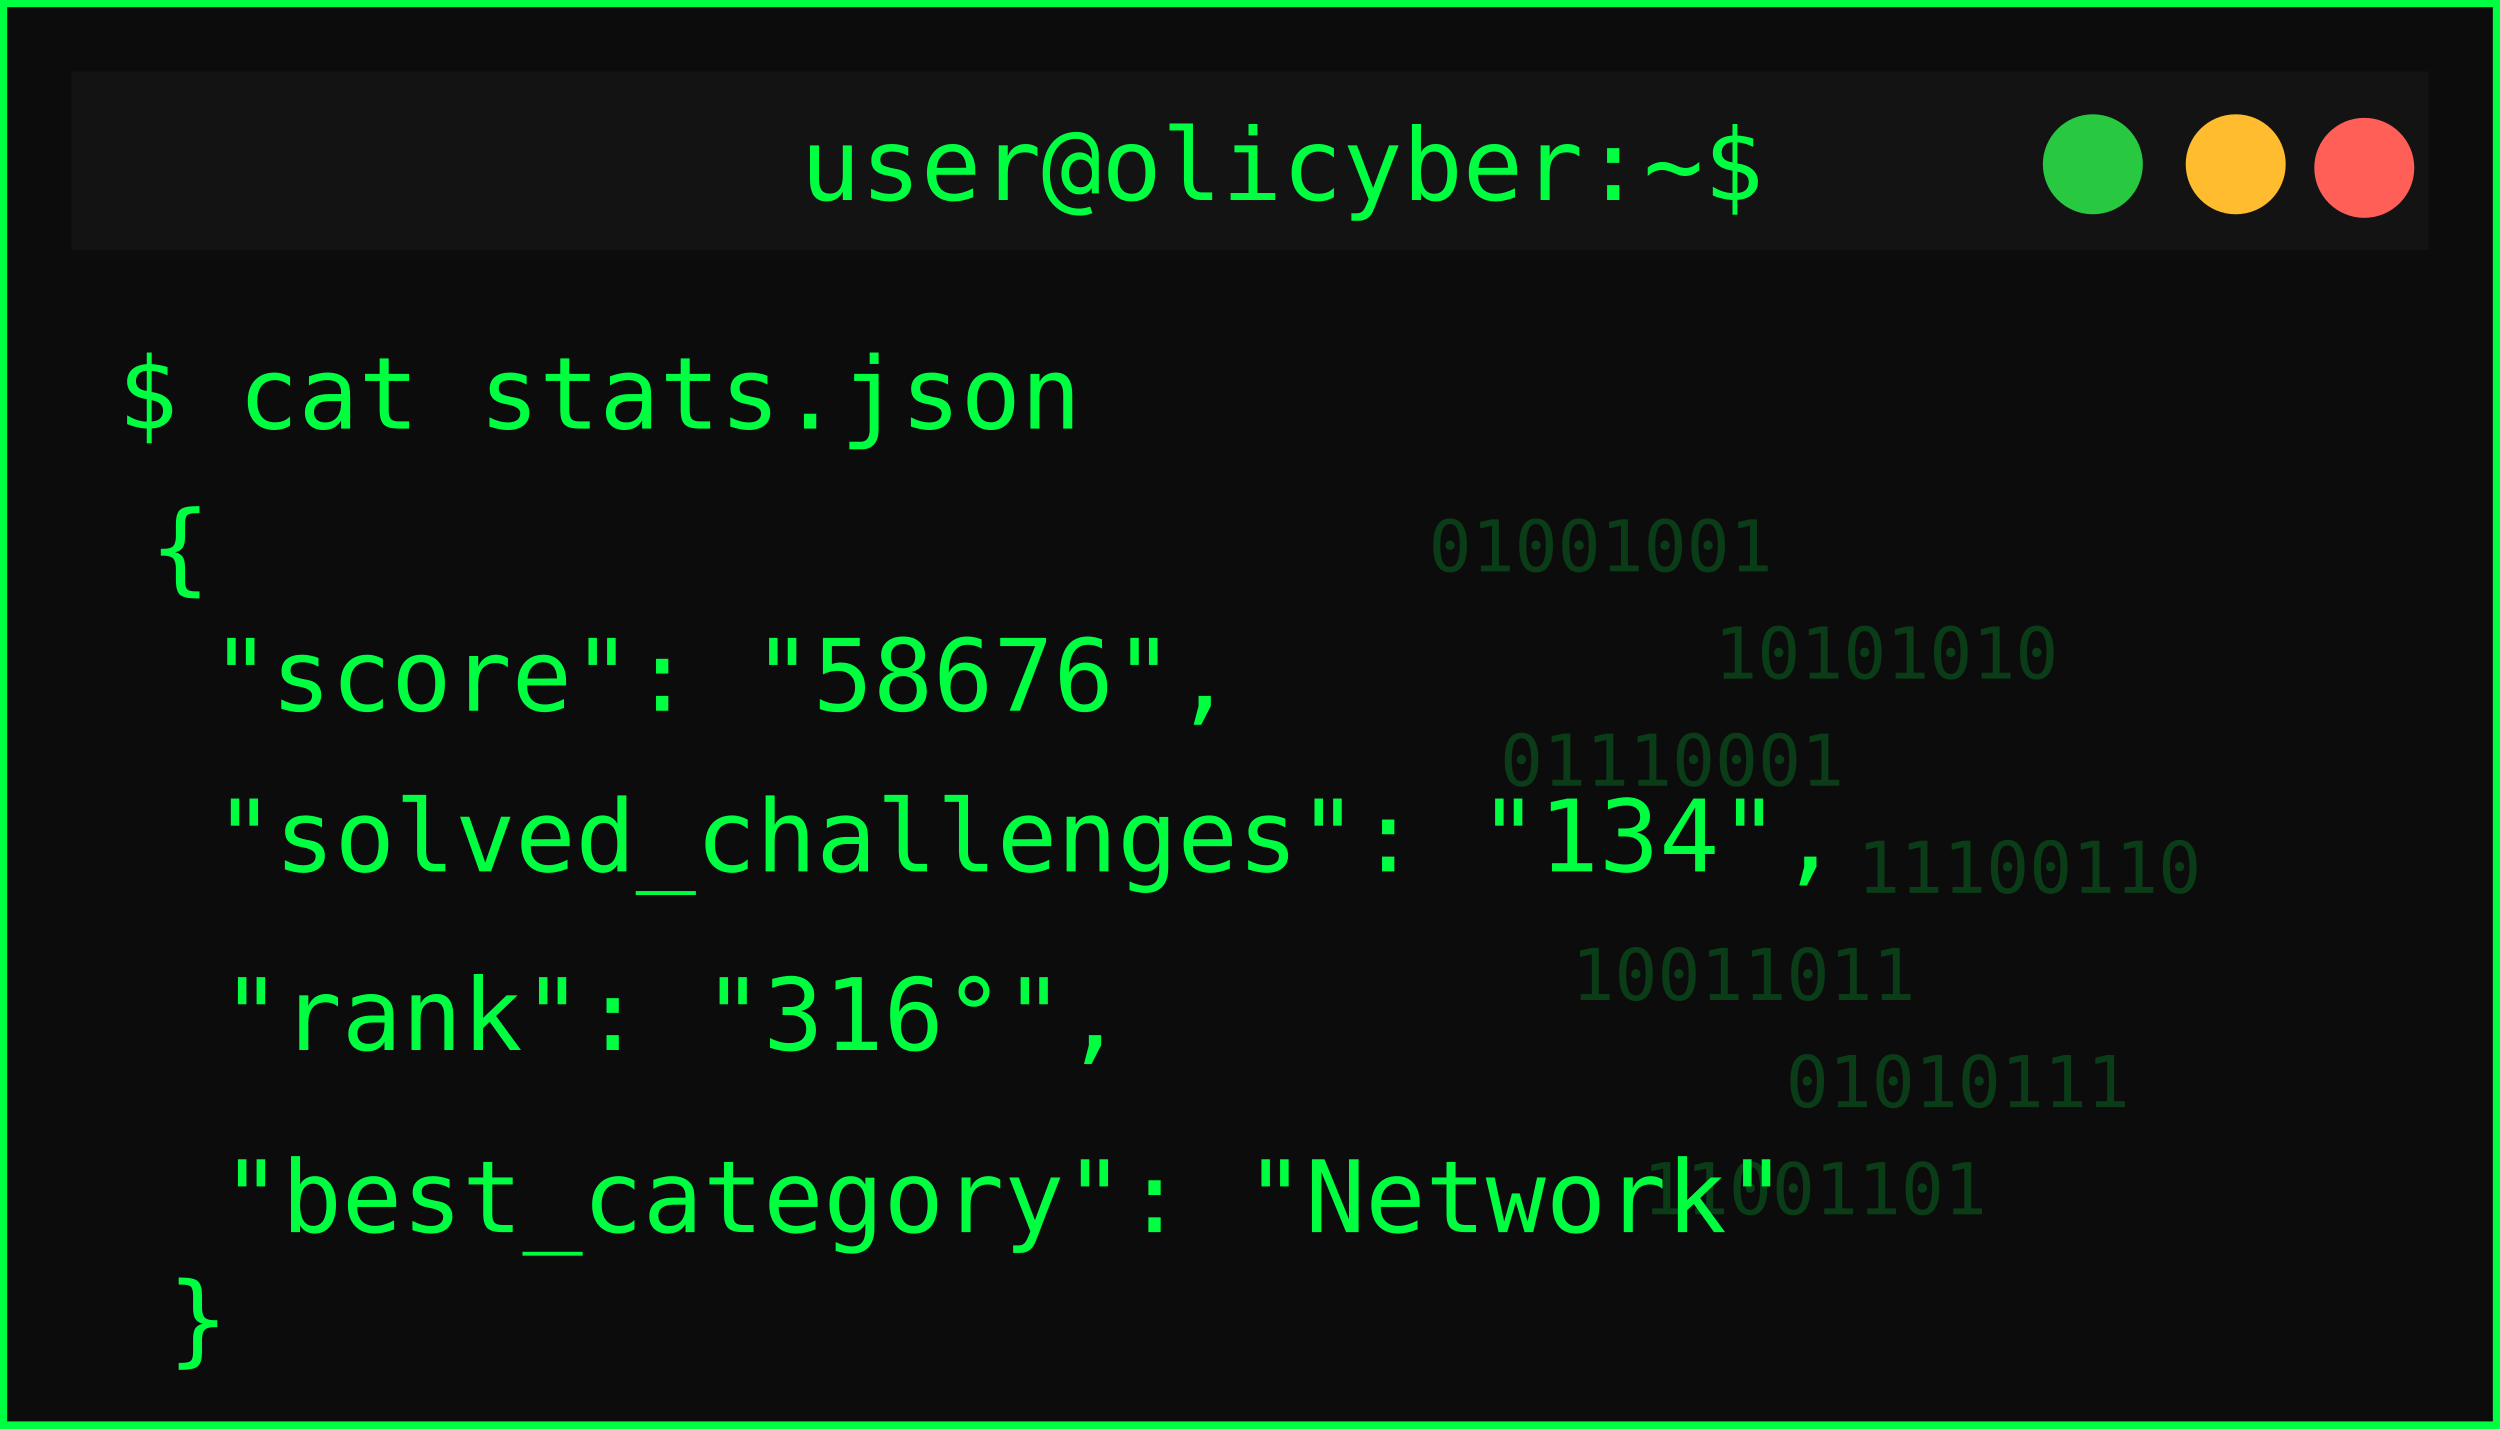
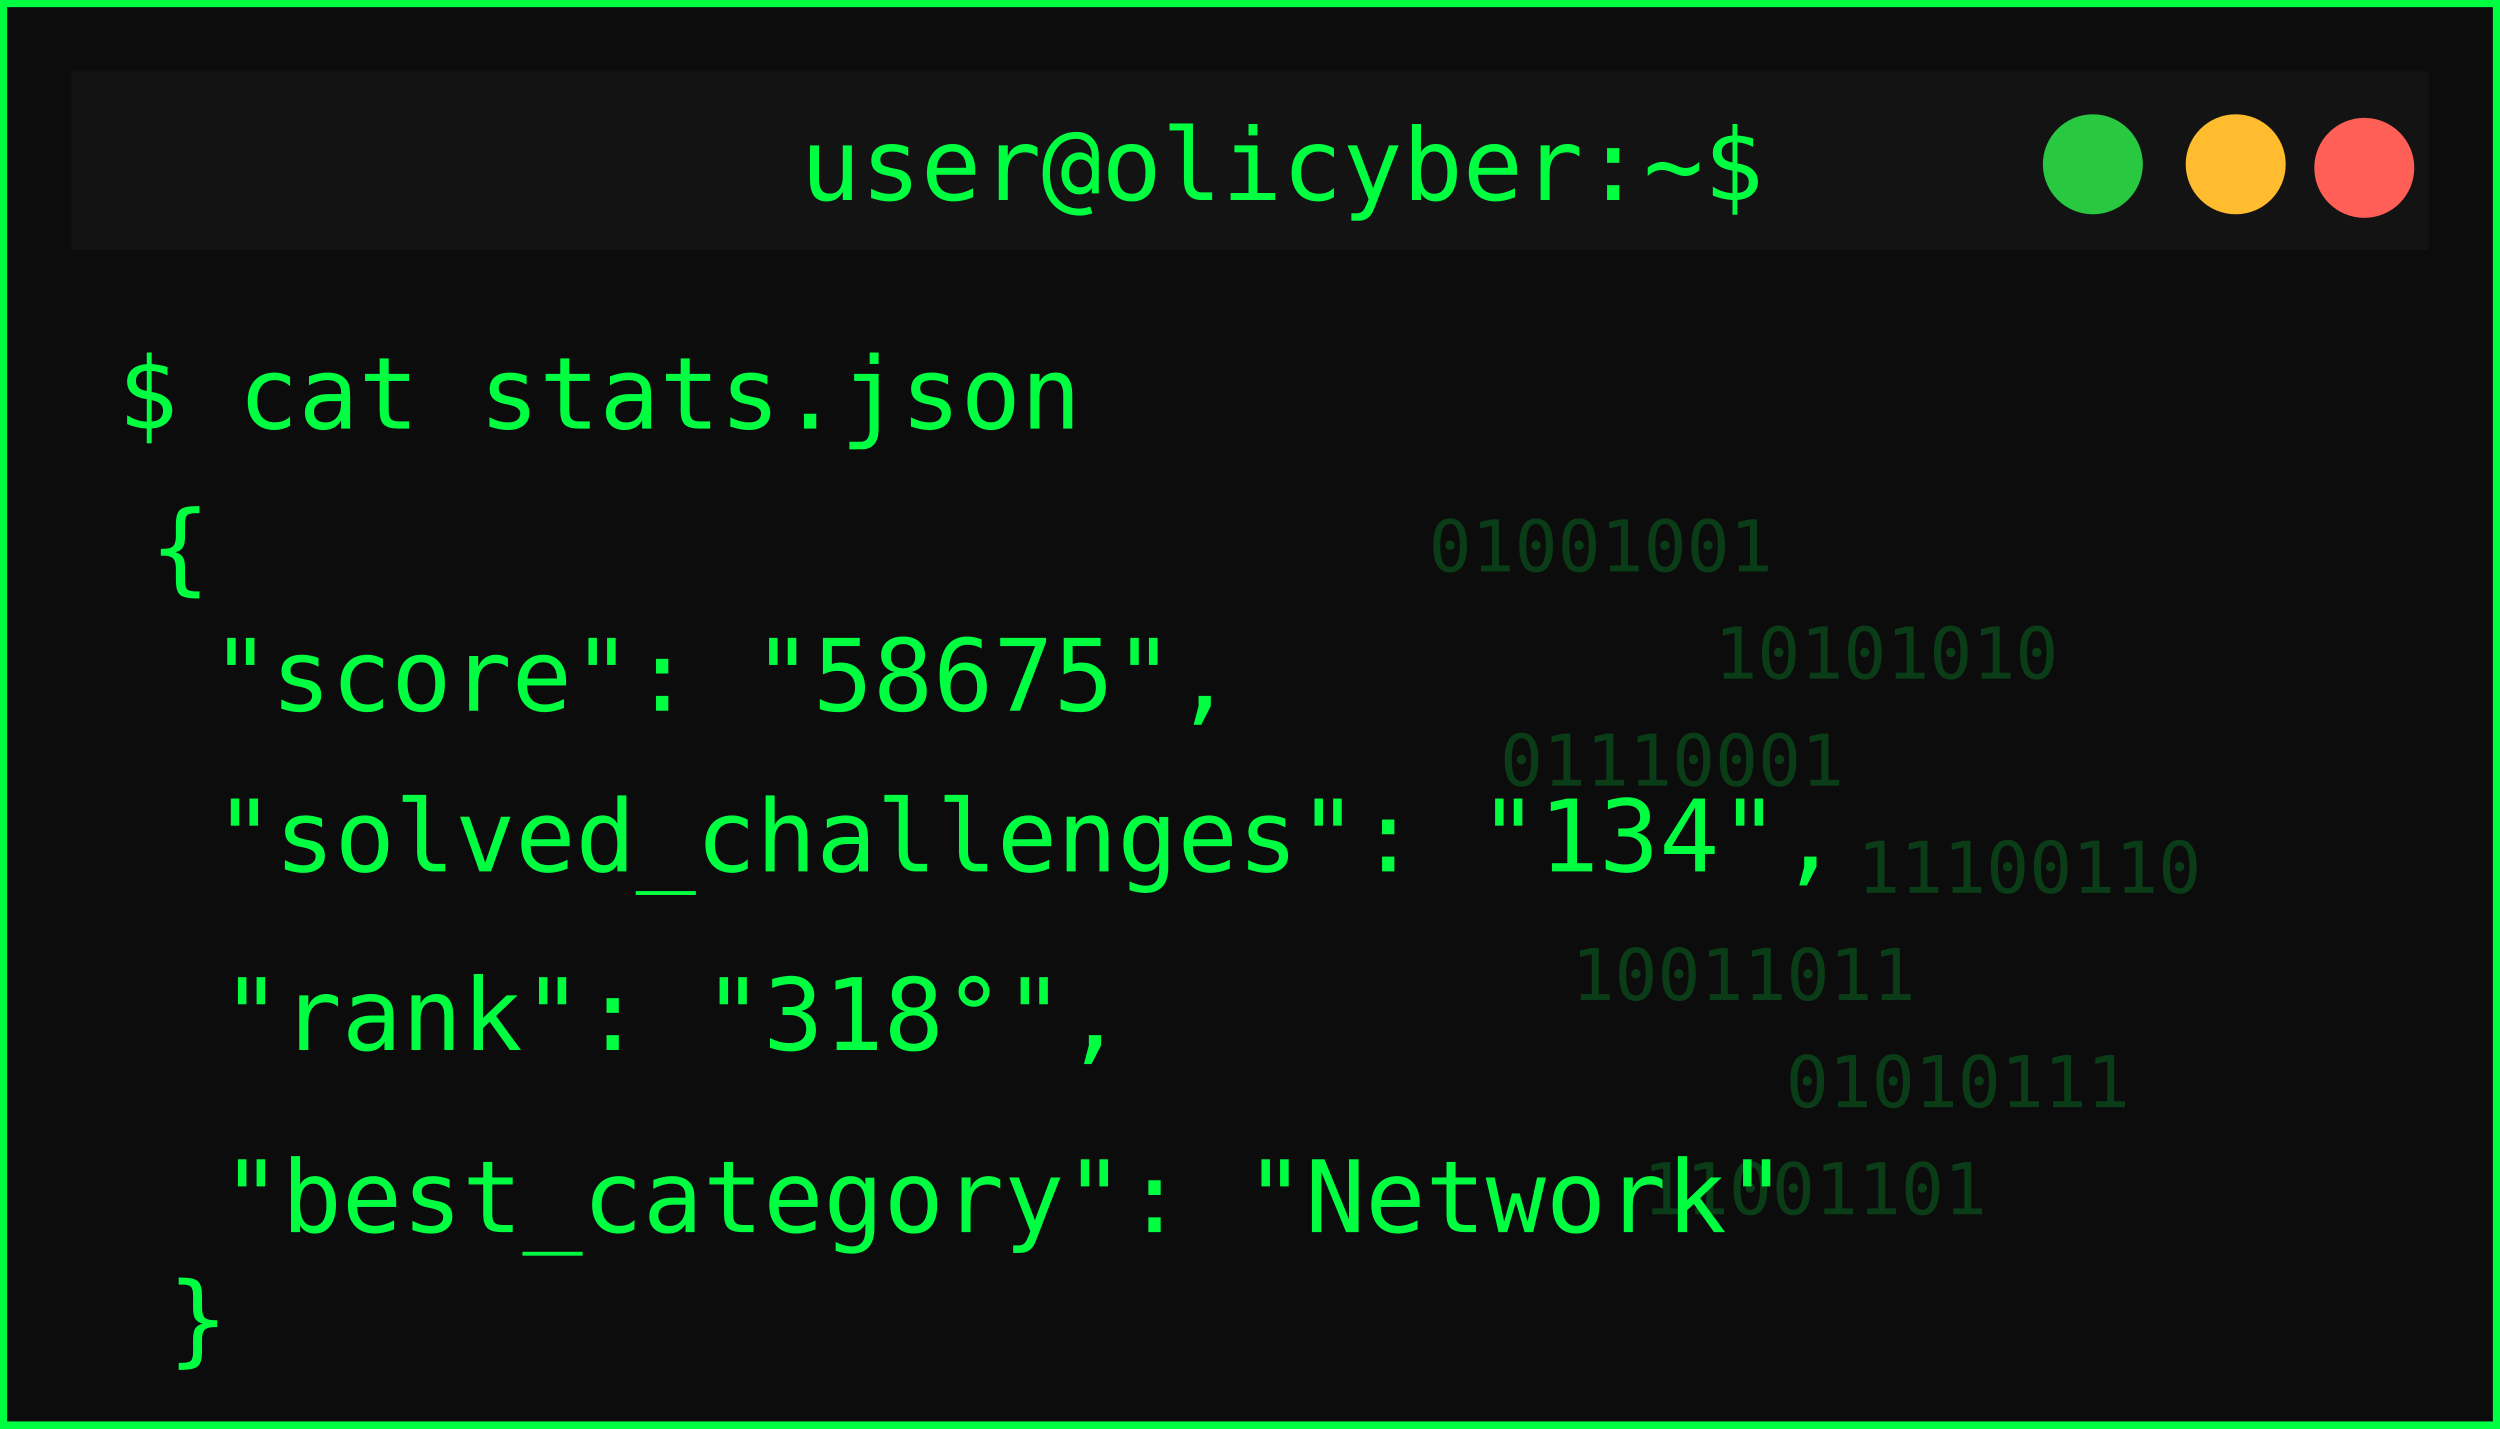
<svg xmlns="http://www.w3.org/2000/svg" width="350" height="200">
  <defs>
    <filter id="matrixGlow" />
  </defs>
  <g>
    <rect id="svg_1" stroke-width="2" stroke="#00ff41" fill="#0c0c0c" height="200" width="350" />
    <rect id="svg_2" fill="#131313" height="25" width="330" y="10" x="10" />
    <circle id="svg_3" fill="#ff5f57" r="7" cy="23.5" cx="331" />
    <circle id="svg_4" fill="#febc2e" r="7" cy="23" cx="313" />
    <circle id="svg_5" fill="#28c840" r="7" cy="23" cx="293" />
    <text id="svg_6" fill="#00ff41" font-size="14" font-family="monospace" text-anchor="middle" y="28" x="179.5">user@olicyber:~$</text>
    <text id="svg_7" filter="url(#matrixGlow)" fill="#00ff41" font-size="16" font-weight="bold" font-family="monospace" y="55" x="20">USER PROFILE: </text>
    <text style="cursor: move;" id="svg_9" fill="#00ff41" font-size="14" font-family="monospace" y="60" x="16.5">$ cat stats.json</text>
    <text style="cursor: move;" id="svg_10" fill="#00ff41" font-size="14" font-family="monospace" y="81.5" x="21">{</text>
-     <text id="svg_11" fill="#00ff41" font-size="14" font-family="monospace" y="99.5" x="29.5">"score": "58676",</text>
+     <text id="svg_11" fill="#00ff41" font-size="14" font-family="monospace" y="99.5" x="29.5">"score": "58675",</text>
    <text id="svg_12" fill="#00ff41" font-size="14" font-family="monospace" y="122" x="30">"solved_challenges": "134",</text>
-     <text id="svg_13" fill="#00ff41" font-size="14" font-family="monospace" y="147" x="31">"rank": "316°",</text>
+     <text id="svg_13" fill="#00ff41" font-size="14" font-family="monospace" y="147" x="31">"rank": "318°",</text>
    <text id="svg_14" fill="#00ff41" font-size="14" font-family="monospace" y="172.5" x="31">"best_category": "Network"</text>
    <g id="svg_15" opacity="0.2">
      <text id="svg_16" fill="#00ff41" font-size="10" font-family="monospace" y="80" x="200">01001001</text>
      <text id="svg_17" fill="#00ff41" font-size="10" font-family="monospace" y="95" x="240">10101010</text>
      <text id="svg_18" fill="#00ff41" font-size="10" font-family="monospace" y="110" x="210">01110001</text>
      <text id="svg_19" fill="#00ff41" font-size="10" font-family="monospace" y="125" x="260">11100110</text>
      <text id="svg_20" fill="#00ff41" font-size="10" font-family="monospace" y="140" x="220">10011011</text>
      <text id="svg_21" fill="#00ff41" font-size="10" font-family="monospace" y="155" x="250">01010111</text>
      <text id="svg_22" fill="#00ff41" font-size="10" font-family="monospace" y="170" x="230">11001101</text>
    </g>
    <text id="svg_25" fill="#00ff41" font-size="14" font-family="monospace" y="189.5" x="23.5">}</text>
  </g>
</svg>
